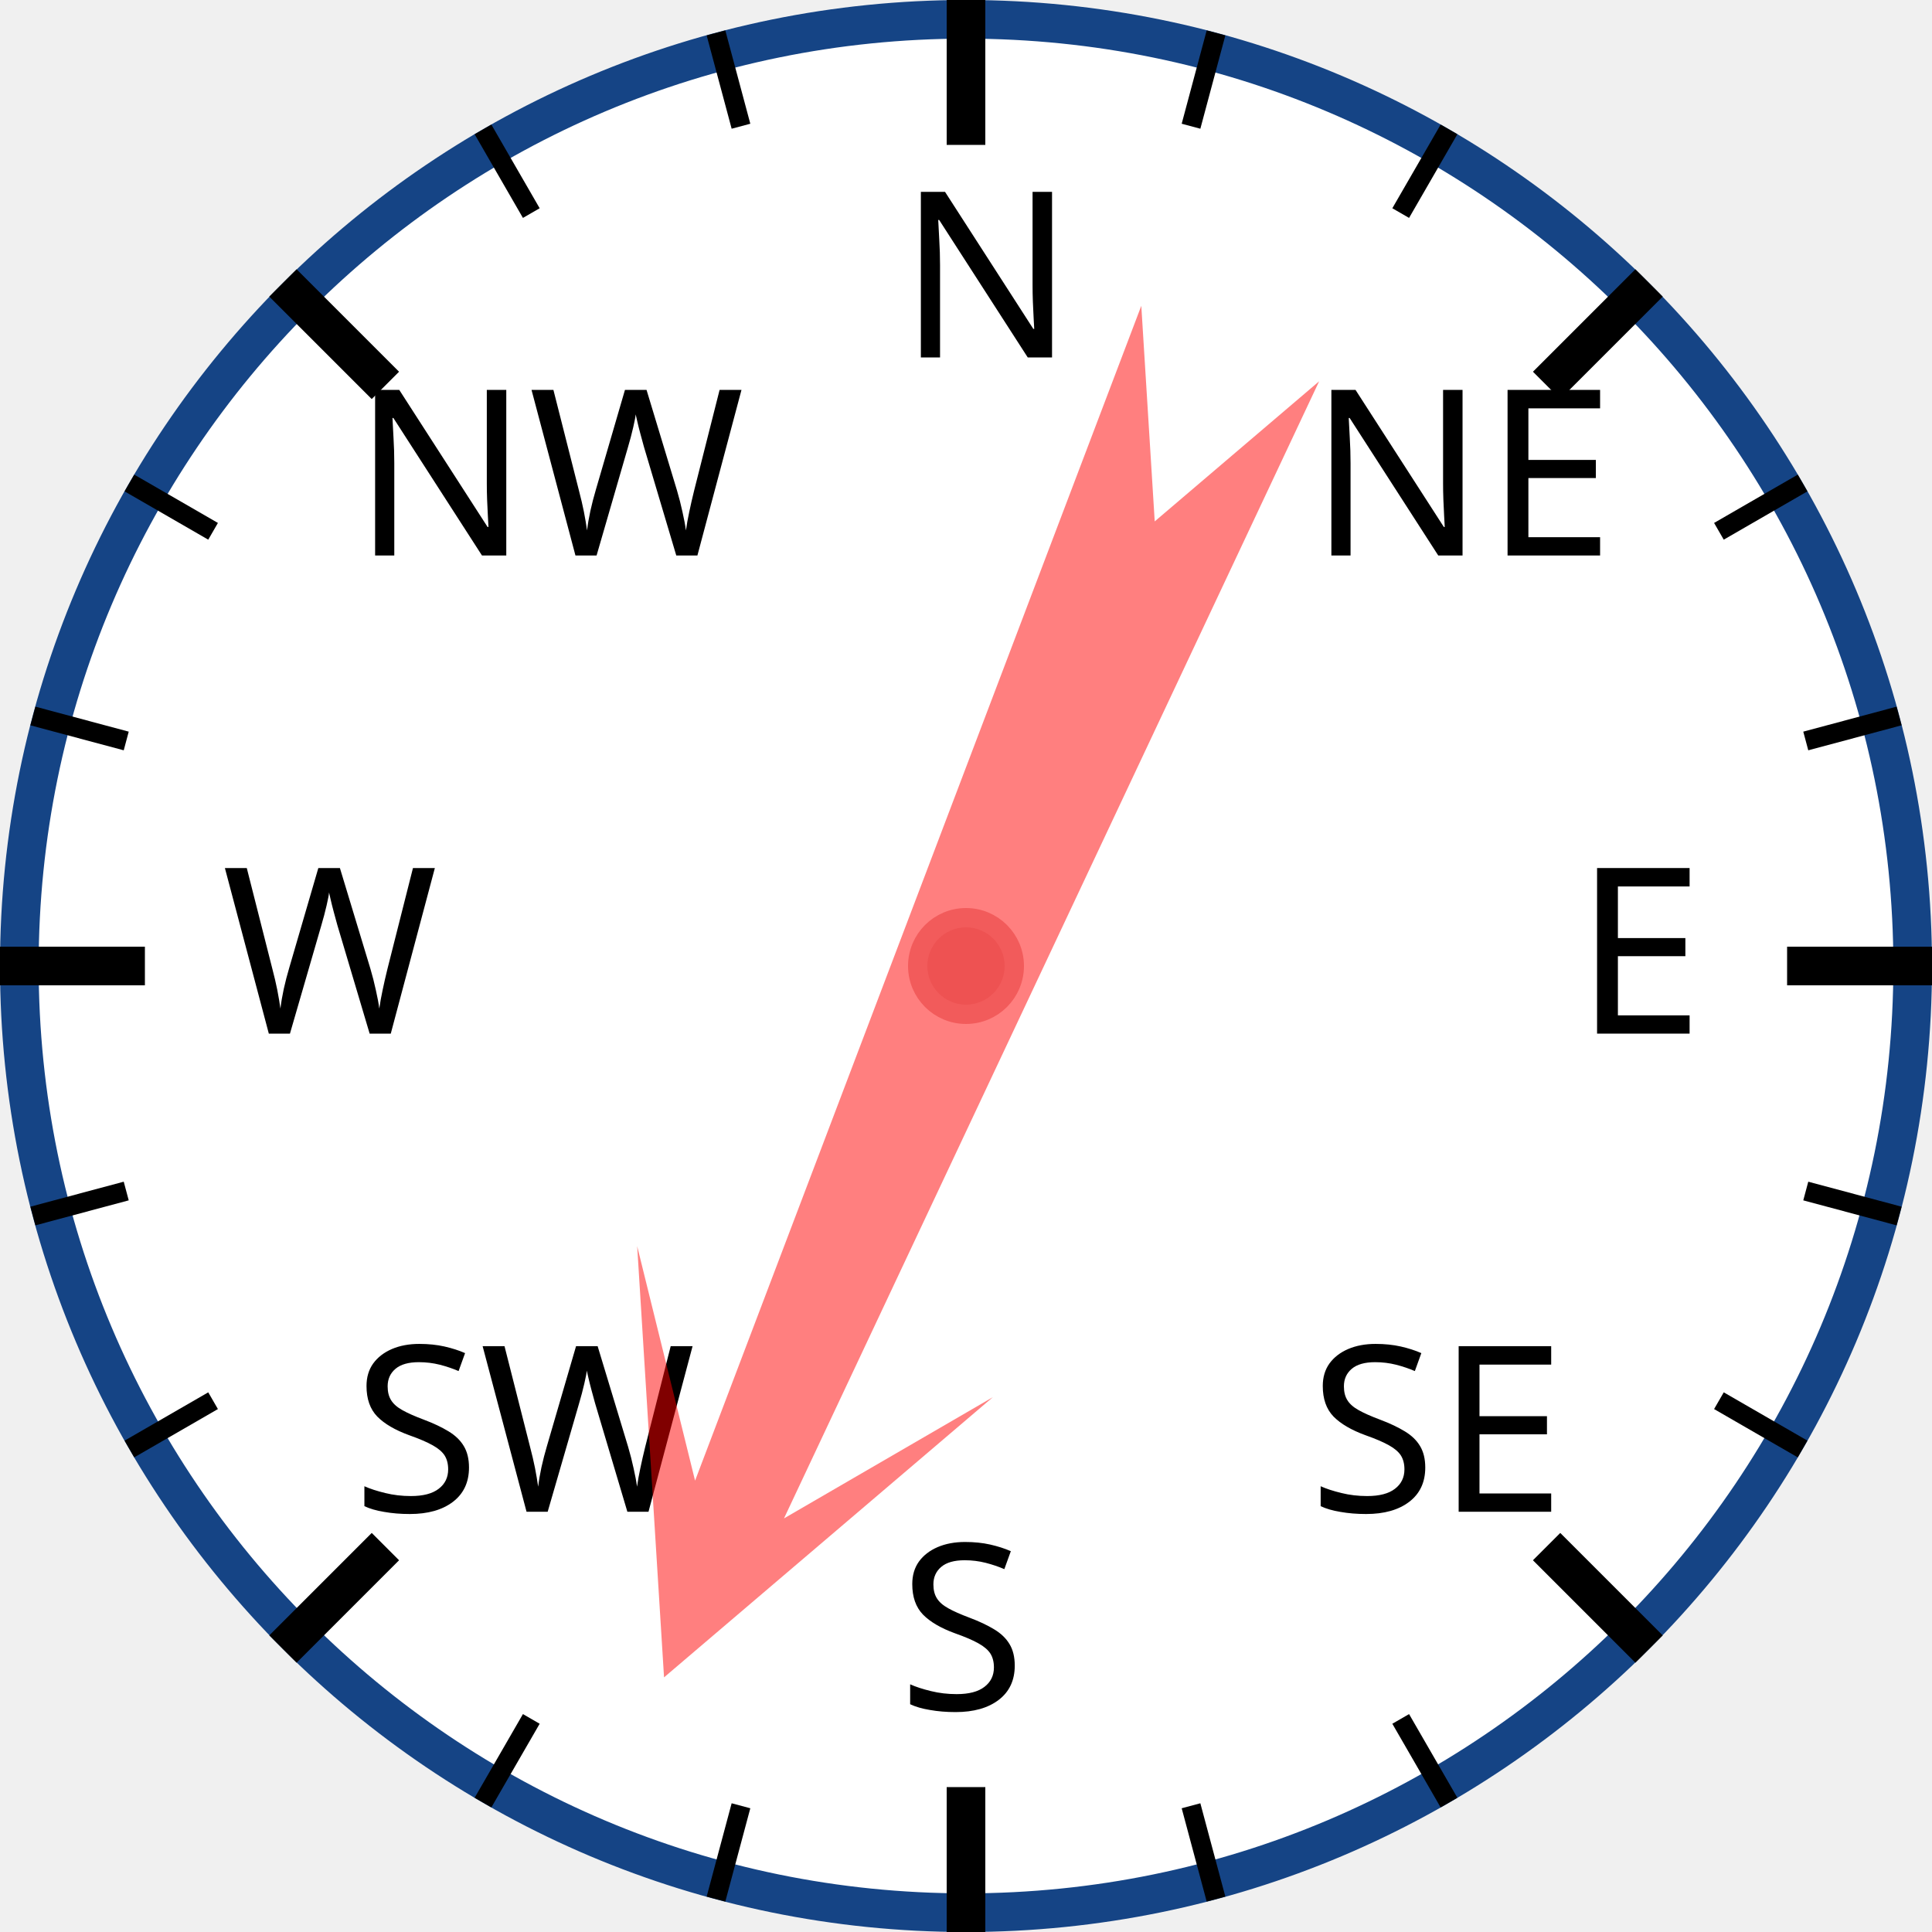
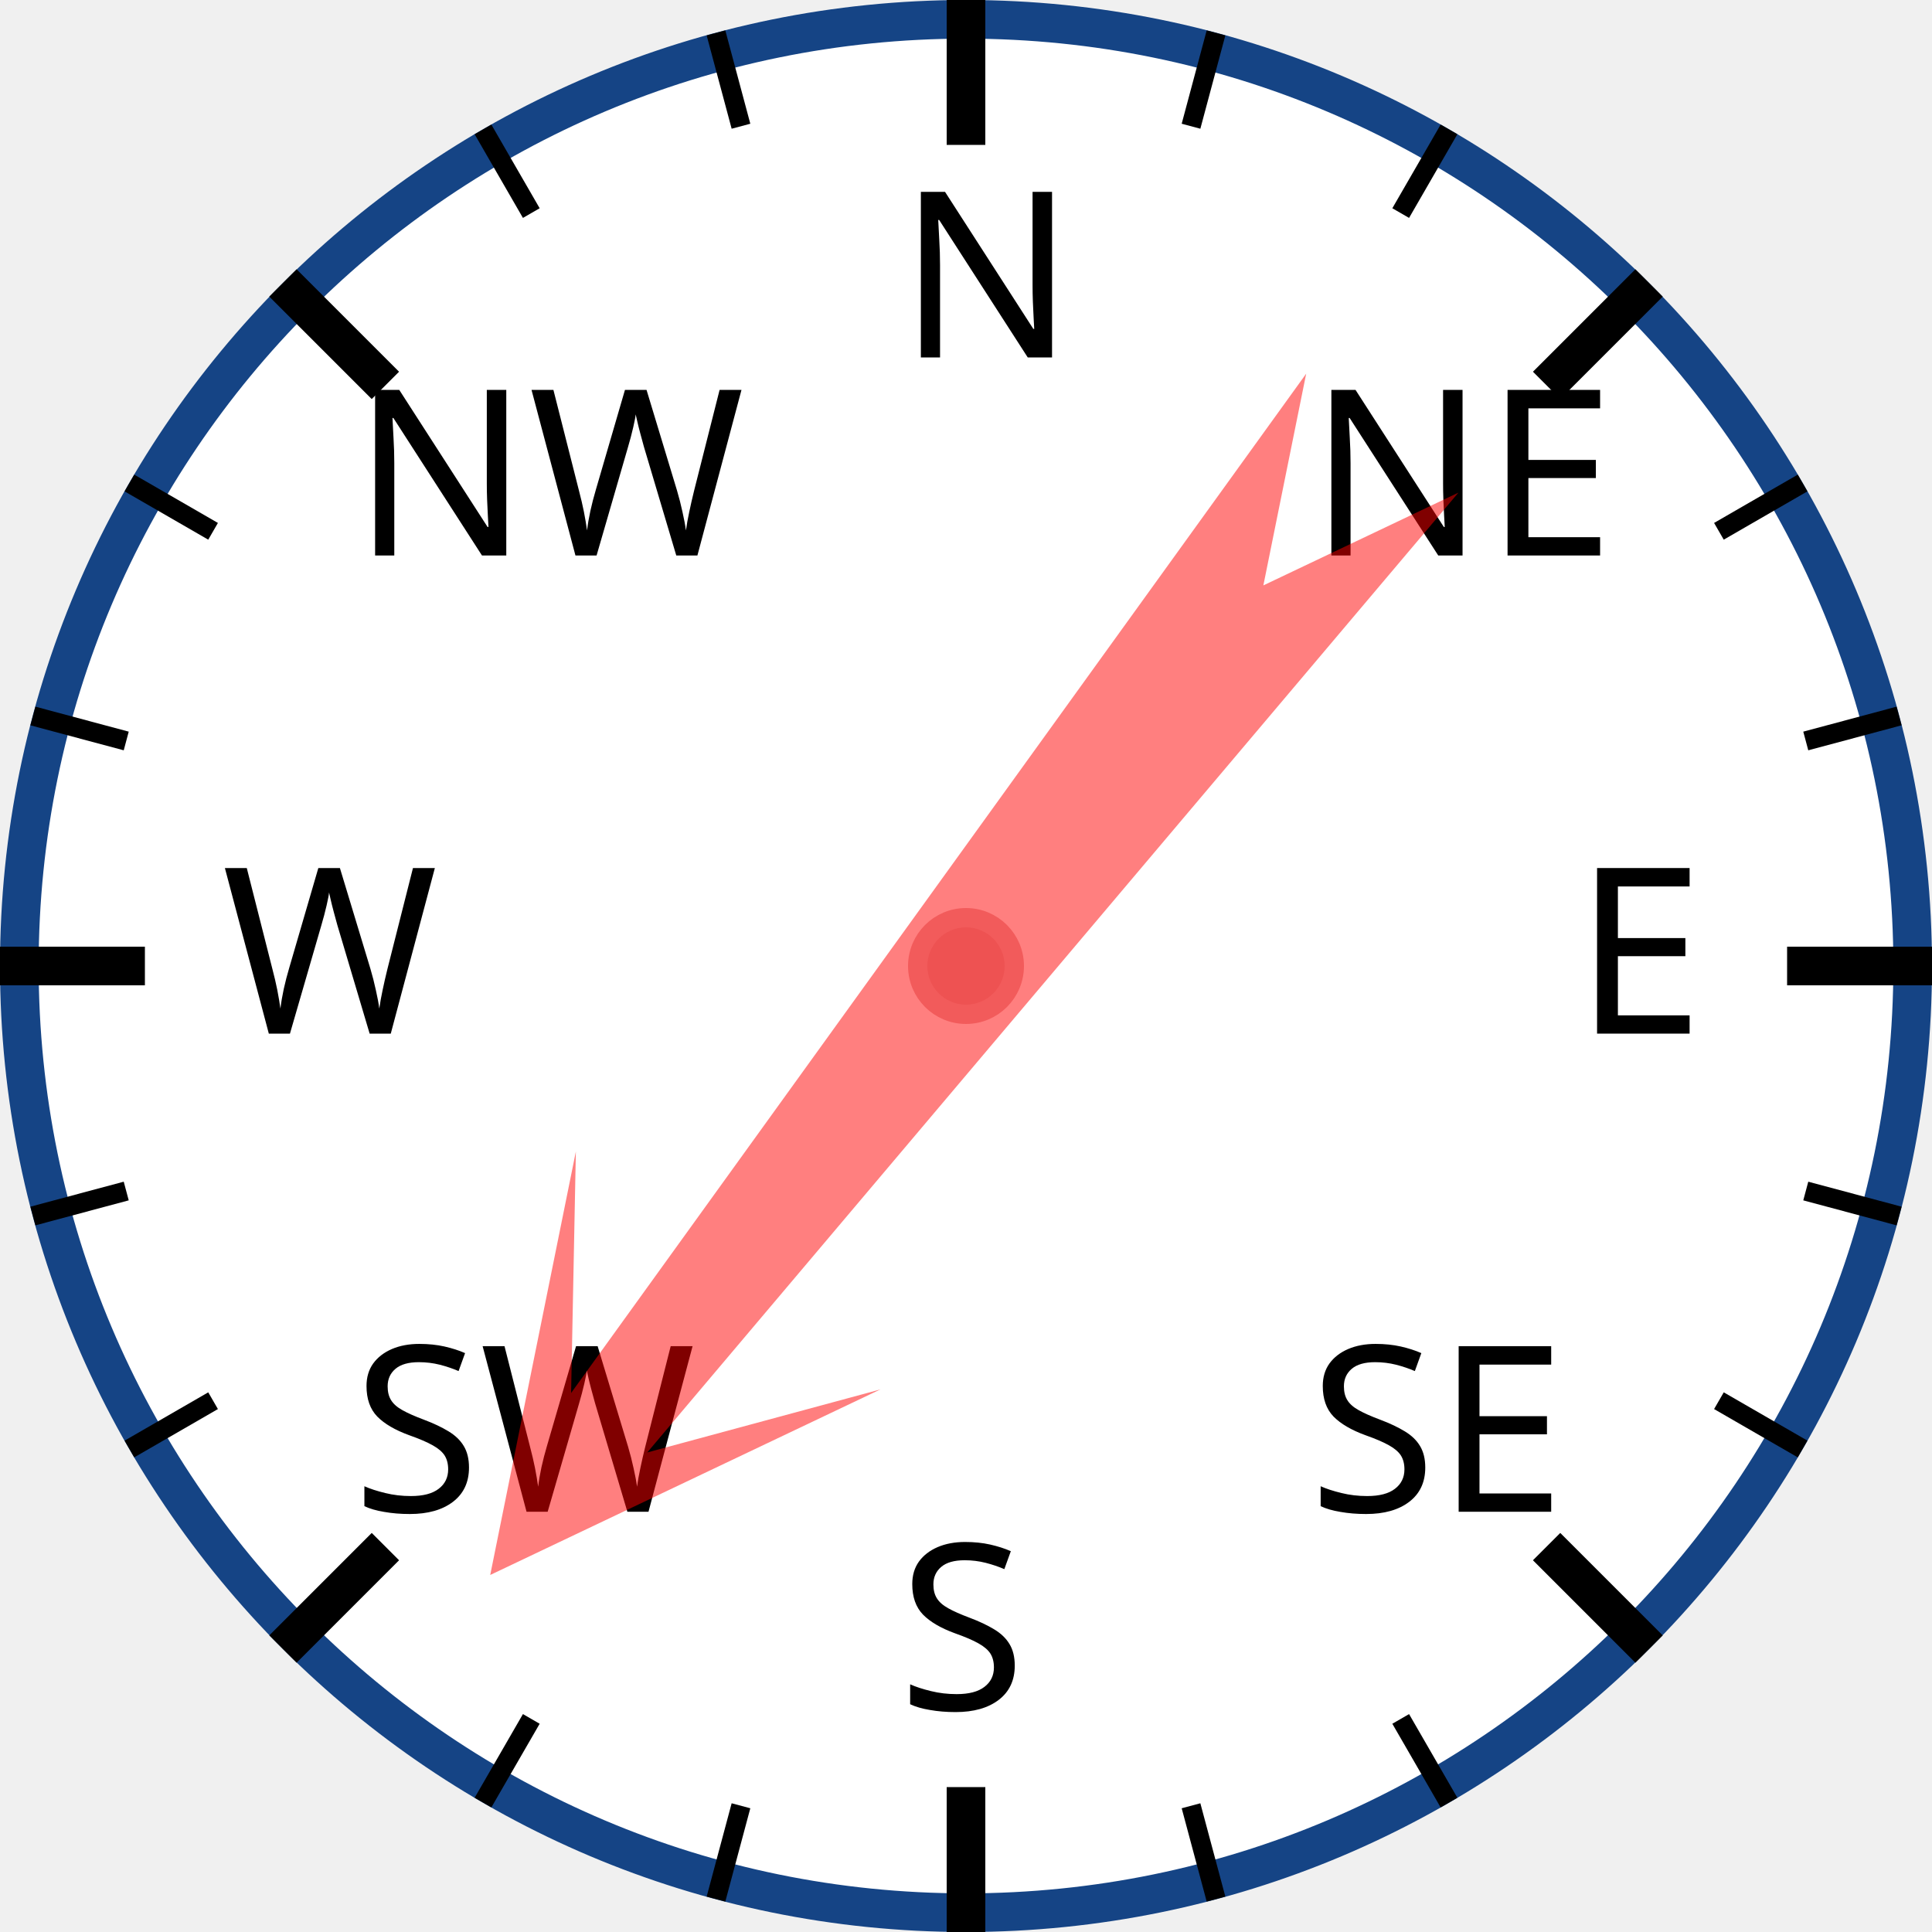
<svg xmlns="http://www.w3.org/2000/svg" width="120px" height="120px" viewBox="0 0 200 200">
  <circle cx="100" cy="100" r="98" style="fill: white; stroke: #154485; stroke-width: 4;" />
  <text x="93.0" y="37.0" style="font-family: sans-serif; font-size: 18pt;">N</text>
  <line x1="100.0" y1="0.0" x2="100.0" y2="15.0" style="stroke: black; stroke-width: 4;" />
  <line x1="74.118" y1="3.407" x2="76.706" y2="13.067" style="stroke: black; stroke-width: 2;" />
  <line x1="50" y1="13.397" x2="55" y2="22.058" style="stroke: black; stroke-width: 2;" />
  <text x="36.503" y="57.503" style="font-family: sans-serif; font-size: 18pt;">NW</text>
  <line x1="29.289" y1="29.289" x2="39.896" y2="39.896" style="stroke: black; stroke-width: 4;" />
  <line x1="13.397" y1="50" x2="22.058" y2="55" style="stroke: black; stroke-width: 2;" />
  <line x1="3.407" y1="74.118" x2="13.067" y2="76.706" style="stroke: black; stroke-width: 2;" />
  <text x="23.0" y="107.0" style="font-family: sans-serif; font-size: 18pt;">W</text>
  <line x1="0.0" y1="100.0" x2="15.0" y2="100.0" style="stroke: black; stroke-width: 4;" />
  <line x1="3.407" y1="125.882" x2="13.067" y2="123.294" style="stroke: black; stroke-width: 2;" />
  <line x1="13.397" y1="150" x2="22.058" y2="145" style="stroke: black; stroke-width: 2;" />
  <text x="36.503" y="156.497" style="font-family: sans-serif; font-size: 18pt;">SW</text>
  <line x1="29.289" y1="170.711" x2="39.896" y2="160.104" style="stroke: black; stroke-width: 4;" />
  <line x1="50" y1="186.603" x2="55" y2="177.942" style="stroke: black; stroke-width: 2;" />
  <line x1="74.118" y1="196.593" x2="76.706" y2="186.933" style="stroke: black; stroke-width: 2;" />
  <text x="93" y="177.0" style="font-family: sans-serif; font-size: 18pt;">S</text>
  <line x1="100" y1="200.0" x2="100" y2="185.0" style="stroke: black; stroke-width: 4;" />
  <line x1="125.882" y1="196.593" x2="123.294" y2="186.933" style="stroke: black; stroke-width: 2;" />
  <line x1="150.0" y1="186.603" x2="145.0" y2="177.942" style="stroke: black; stroke-width: 2;" />
  <text x="135.497" y="156.497" style="font-family: sans-serif; font-size: 18pt;">SE</text>
  <line x1="170.711" y1="170.711" x2="160.104" y2="160.104" style="stroke: black; stroke-width: 4;" />
  <line x1="186.603" y1="150" x2="177.942" y2="145" style="stroke: black; stroke-width: 2;" />
  <line x1="196.593" y1="125.882" x2="186.933" y2="123.294" style="stroke: black; stroke-width: 2;" />
  <text x="163.0" y="107" style="font-family: sans-serif; font-size: 18pt;">E</text>
  <line x1="200.0" y1="100" x2="185.0" y2="100" style="stroke: black; stroke-width: 4;" />
  <line x1="196.593" y1="74.118" x2="186.933" y2="76.706" style="stroke: black; stroke-width: 2;" />
  <line x1="186.603" y1="50" x2="177.942" y2="55" style="stroke: black; stroke-width: 2;" />
  <text x="135.497" y="57.503" style="font-family: sans-serif; font-size: 18pt;">NE</text>
  <line x1="170.711" y1="29.289" x2="160.104" y2="39.896" style="stroke: black; stroke-width: 4;" />
  <line x1="150" y1="13.397" x2="145" y2="22.058" style="stroke: black; stroke-width: 2;" />
  <line x1="125.882" y1="3.407" x2="123.294" y2="13.067" style="stroke: black; stroke-width: 2;" />
-   <polygon points="100 20 120 60 105 40 110 170 100 150 90 170 95 40 80 60" style="fill: red; fill-opacity: 0.5;" transform="rotate(203,100,100)" />
+   <polygon points="100 20 120 60 105 40 110 170 100 150 90 170 95 40 80 60" style="fill: red; fill-opacity: 0.5;" transform="rotate(218,100,100)" />
  <circle cx="100" cy="100" r="5" style="fill: #EE5252; stroke: #F25B5B; stroke-width: 2;" />
</svg>
